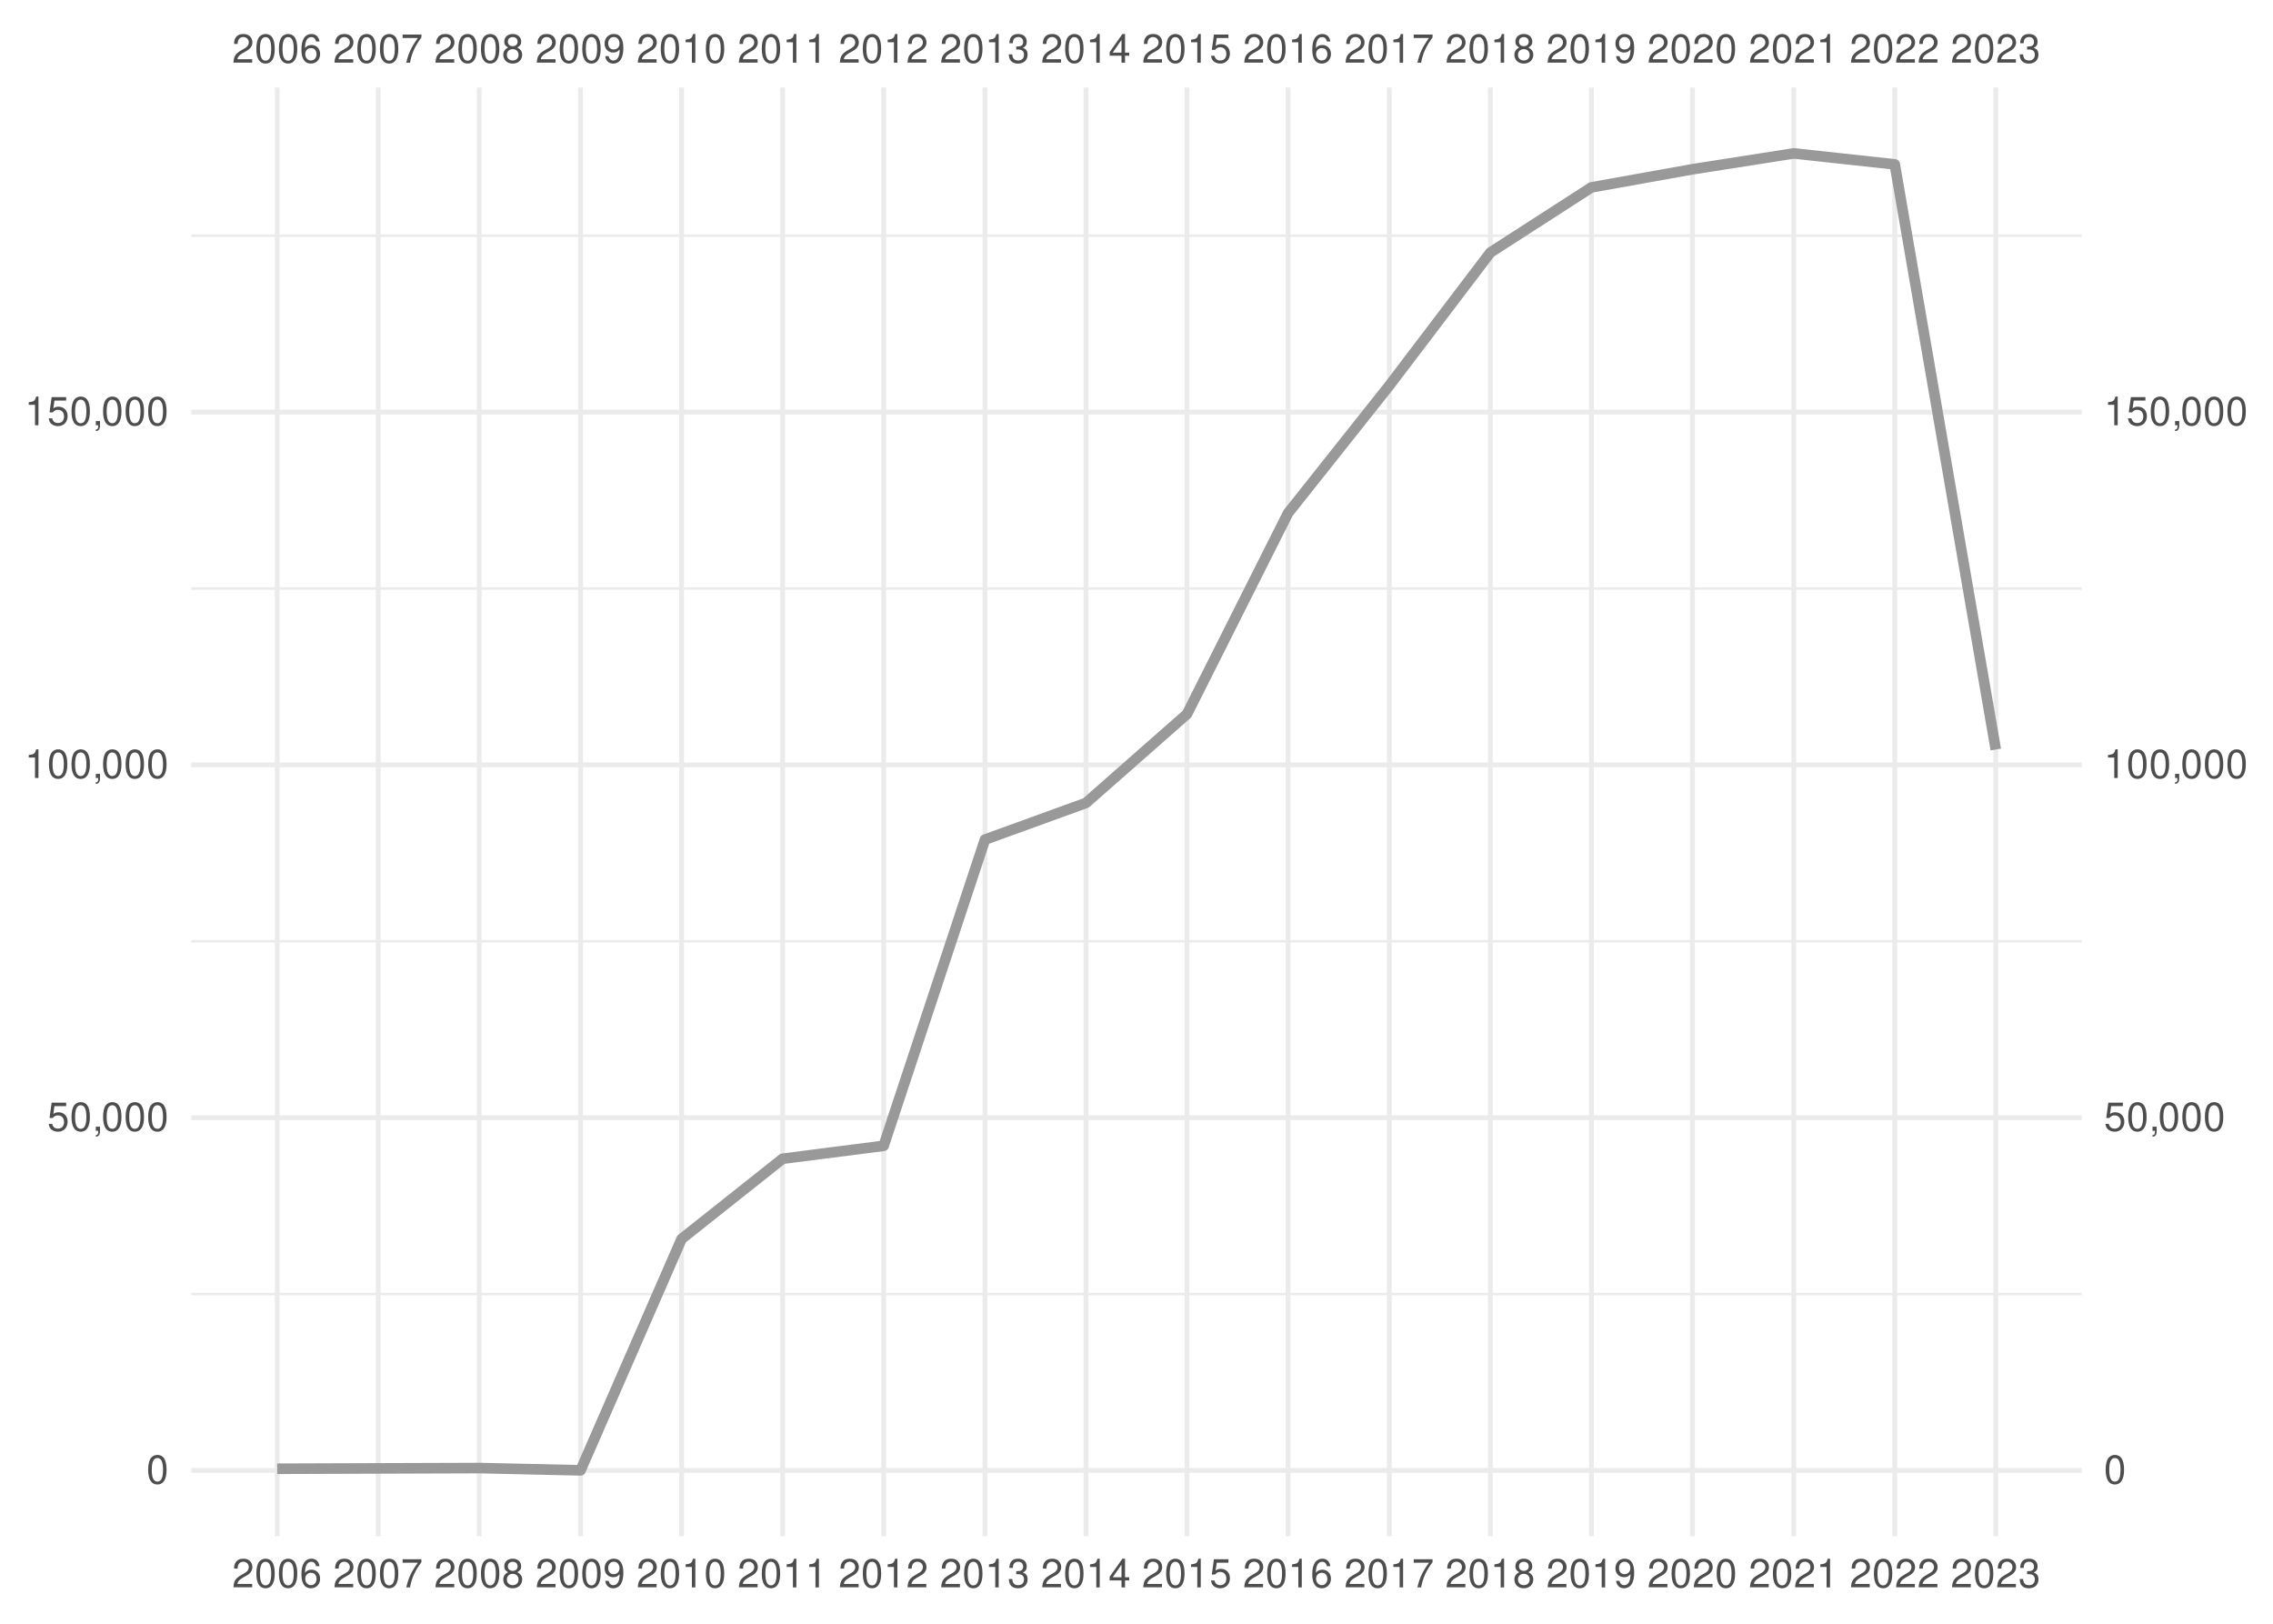
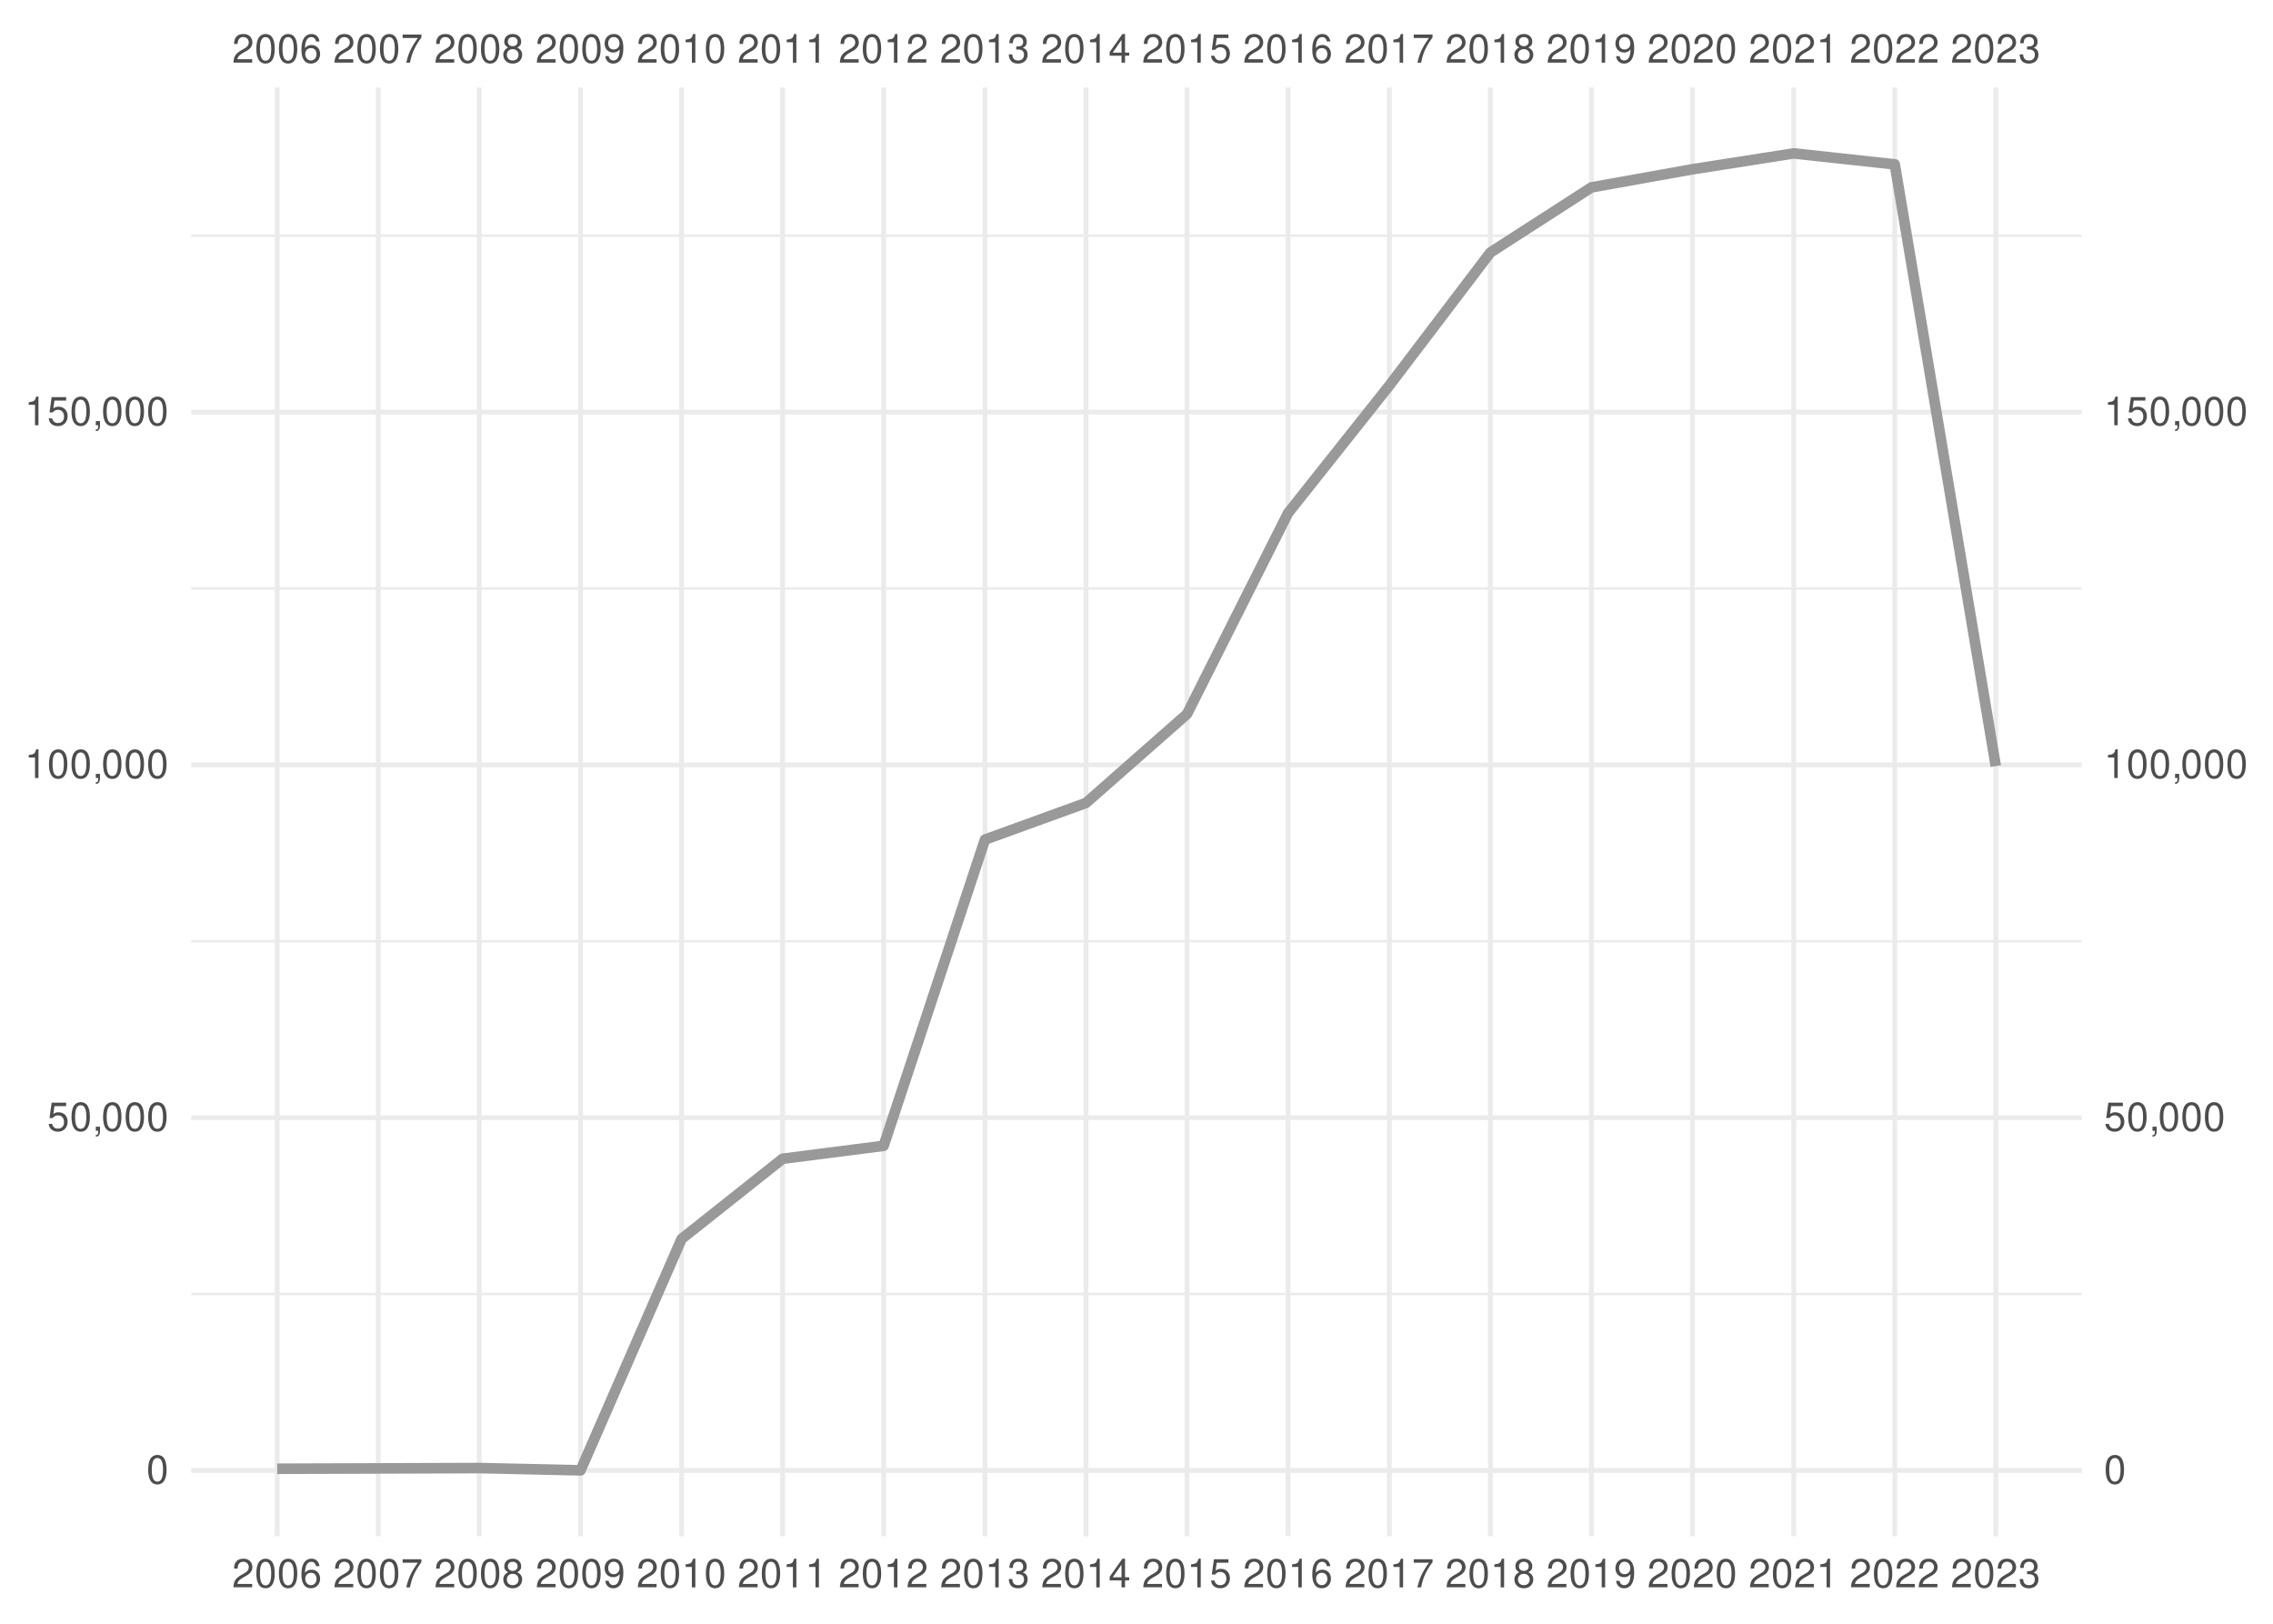
<svg xmlns="http://www.w3.org/2000/svg" xmlns:xlink="http://www.w3.org/1999/xlink" width="504pt" height="360pt" viewBox="0 0 504 360" version="1.1">
  <defs>
    <g>
      <symbol overflow="visible" id="glyph0-0">
        <path style="stroke:none;" d="" />
      </symbol>
      <symbol overflow="visible" id="glyph0-1">
        <path style="stroke:none;" d="M 4.453 -0.766 L 1.172 -0.766 C 1.25 -1.297 1.531 -1.625 2.297 -2.094 L 3.172 -2.594 C 4.047 -3.062 4.5 -3.719 4.5 -4.5 C 4.5 -5.031 4.281 -5.531 3.922 -5.875 C 3.547 -6.203 3.094 -6.359 2.5 -6.359 C 1.703 -6.359 1.125 -6.078 0.781 -5.531 C 0.547 -5.203 0.453 -4.797 0.438 -4.156 L 1.219 -4.156 C 1.234 -4.594 1.297 -4.844 1.406 -5.062 C 1.594 -5.438 2 -5.688 2.469 -5.688 C 3.172 -5.688 3.703 -5.172 3.703 -4.484 C 3.703 -3.969 3.406 -3.531 2.859 -3.219 L 2.047 -2.75 C 0.75 -2 0.375 -1.406 0.297 -0.016 L 4.453 -0.016 Z M 4.453 -0.766 " />
      </symbol>
      <symbol overflow="visible" id="glyph0-2">
        <path style="stroke:none;" d="M 2.422 -6.359 C 1.844 -6.359 1.312 -6.094 0.984 -5.672 C 0.578 -5.109 0.375 -4.25 0.375 -3.078 C 0.375 -0.938 1.078 0.203 2.422 0.203 C 3.734 0.203 4.453 -0.938 4.453 -3.031 C 4.453 -4.25 4.266 -5.078 3.859 -5.672 C 3.531 -6.109 3.016 -6.359 2.422 -6.359 Z M 2.422 -5.672 C 3.25 -5.672 3.672 -4.828 3.672 -3.094 C 3.672 -1.281 3.266 -0.438 2.406 -0.438 C 1.578 -0.438 1.172 -1.312 1.172 -3.062 C 1.172 -4.828 1.578 -5.672 2.422 -5.672 Z M 2.422 -5.672 " />
      </symbol>
      <symbol overflow="visible" id="glyph0-3">
        <path style="stroke:none;" d="M 4.375 -4.703 C 4.234 -5.75 3.562 -6.359 2.609 -6.359 C 1.922 -6.359 1.312 -6.031 0.938 -5.453 C 0.547 -4.828 0.375 -4.062 0.375 -2.906 C 0.375 -1.828 0.531 -1.156 0.906 -0.594 C 1.234 -0.078 1.781 0.203 2.469 0.203 C 3.656 0.203 4.516 -0.688 4.516 -1.922 C 4.516 -3.094 3.719 -3.922 2.609 -3.922 C 1.984 -3.922 1.5 -3.688 1.172 -3.234 C 1.172 -4.797 1.672 -5.672 2.562 -5.672 C 3.109 -5.672 3.484 -5.328 3.609 -4.703 Z M 2.5 -3.234 C 3.25 -3.234 3.719 -2.703 3.719 -1.859 C 3.719 -1.062 3.188 -0.484 2.484 -0.484 C 1.766 -0.484 1.219 -1.094 1.219 -1.906 C 1.219 -2.688 1.734 -3.234 2.5 -3.234 Z M 2.5 -3.234 " />
      </symbol>
      <symbol overflow="visible" id="glyph0-4">
        <path style="stroke:none;" d="M 4.578 -6.234 L 0.406 -6.234 L 0.406 -5.469 L 3.781 -5.469 C 2.281 -3.359 1.688 -2.047 1.219 0 L 2.047 0 C 2.391 -2 3.172 -3.719 4.578 -5.594 Z M 4.578 -6.234 " />
      </symbol>
      <symbol overflow="visible" id="glyph0-5">
        <path style="stroke:none;" d="M 3.438 -3.359 C 4.094 -3.75 4.297 -4.062 4.297 -4.656 C 4.297 -5.672 3.531 -6.359 2.422 -6.359 C 1.312 -6.359 0.547 -5.672 0.547 -4.672 C 0.547 -4.062 0.75 -3.75 1.391 -3.359 C 0.672 -2.984 0.328 -2.469 0.328 -1.766 C 0.328 -0.609 1.172 0.203 2.422 0.203 C 3.656 0.203 4.516 -0.609 4.516 -1.766 C 4.516 -2.469 4.156 -2.984 3.438 -3.359 Z M 2.422 -5.672 C 3.078 -5.672 3.5 -5.281 3.5 -4.641 C 3.5 -4.047 3.062 -3.656 2.422 -3.656 C 1.766 -3.656 1.344 -4.047 1.344 -4.656 C 1.344 -5.281 1.766 -5.672 2.422 -5.672 Z M 2.422 -3 C 3.188 -3 3.719 -2.484 3.719 -1.75 C 3.719 -0.984 3.203 -0.484 2.406 -0.484 C 1.641 -0.484 1.125 -1 1.125 -1.734 C 1.125 -2.5 1.641 -3 2.422 -3 Z M 2.422 -3 " />
      </symbol>
      <symbol overflow="visible" id="glyph0-6">
        <path style="stroke:none;" d="M 0.469 -1.453 C 0.609 -0.406 1.281 0.203 2.234 0.203 C 2.922 0.203 3.547 -0.125 3.922 -0.703 C 4.297 -1.328 4.484 -2.109 4.484 -3.25 C 4.484 -4.328 4.312 -5 3.953 -5.562 C 3.609 -6.094 3.062 -6.359 2.375 -6.359 C 1.188 -6.359 0.328 -5.469 0.328 -4.234 C 0.328 -3.062 1.125 -2.25 2.25 -2.25 C 2.844 -2.25 3.281 -2.453 3.672 -2.938 C 3.672 -1.359 3.172 -0.484 2.281 -0.484 C 1.734 -0.484 1.359 -0.828 1.234 -1.453 Z M 2.359 -5.688 C 3.094 -5.688 3.641 -5.078 3.641 -4.25 C 3.641 -3.469 3.109 -2.922 2.344 -2.922 C 1.594 -2.922 1.125 -3.453 1.125 -4.297 C 1.125 -5.109 1.641 -5.688 2.359 -5.688 Z M 2.359 -5.688 " />
      </symbol>
      <symbol overflow="visible" id="glyph0-7">
        <path style="stroke:none;" d="M 2.281 -4.531 L 2.281 0 L 3.047 0 L 3.047 -6.359 L 2.547 -6.359 C 2.266 -5.391 2.094 -5.25 0.891 -5.094 L 0.891 -4.531 Z M 2.281 -4.531 " />
      </symbol>
      <symbol overflow="visible" id="glyph0-8">
        <path style="stroke:none;" d="M 1.938 -2.922 L 2.359 -2.922 C 3.203 -2.922 3.656 -2.531 3.656 -1.766 C 3.656 -0.969 3.172 -0.484 2.375 -0.484 C 1.516 -0.484 1.109 -0.922 1.062 -1.844 L 0.281 -1.844 C 0.312 -1.344 0.406 -1 0.547 -0.719 C 0.875 -0.109 1.484 0.203 2.344 0.203 C 3.625 0.203 4.453 -0.578 4.453 -1.781 C 4.453 -2.594 4.141 -3.031 3.391 -3.297 C 3.969 -3.531 4.266 -3.969 4.266 -4.609 C 4.266 -5.703 3.547 -6.359 2.359 -6.359 C 1.109 -6.359 0.438 -5.656 0.406 -4.312 L 1.188 -4.312 C 1.203 -4.703 1.234 -4.922 1.328 -5.109 C 1.5 -5.469 1.891 -5.688 2.375 -5.688 C 3.062 -5.688 3.469 -5.266 3.469 -4.578 C 3.469 -4.141 3.312 -3.859 2.969 -3.719 C 2.766 -3.625 2.484 -3.594 1.938 -3.578 Z M 1.938 -2.922 " />
      </symbol>
      <symbol overflow="visible" id="glyph0-9">
        <path style="stroke:none;" d="M 2.875 -1.547 L 2.875 0 L 3.656 0 L 3.656 -1.547 L 4.578 -1.547 L 4.578 -2.234 L 3.656 -2.234 L 3.656 -6.359 L 3.078 -6.359 L 0.25 -2.359 L 0.25 -1.547 Z M 2.875 -2.234 L 0.922 -2.234 L 2.875 -5.047 Z M 2.875 -2.234 " />
      </symbol>
      <symbol overflow="visible" id="glyph0-10">
        <path style="stroke:none;" d="M 4.188 -6.234 L 0.969 -6.234 L 0.5 -2.844 L 1.219 -2.844 C 1.578 -3.266 1.875 -3.422 2.359 -3.422 C 3.203 -3.422 3.719 -2.844 3.719 -1.922 C 3.719 -1.031 3.203 -0.484 2.359 -0.484 C 1.688 -0.484 1.266 -0.828 1.078 -1.531 L 0.312 -1.531 C 0.406 -1.016 0.5 -0.781 0.688 -0.547 C 1.031 -0.078 1.672 0.203 2.375 0.203 C 3.641 0.203 4.516 -0.719 4.516 -2.031 C 4.516 -3.266 3.688 -4.109 2.5 -4.109 C 2.062 -4.109 1.703 -4 1.344 -3.734 L 1.594 -5.469 L 4.188 -5.469 Z M 4.188 -6.234 " />
      </symbol>
      <symbol overflow="visible" id="glyph0-11">
        <path style="stroke:none;" d="M 0.766 -0.922 L 0.766 0 L 1.297 0 L 1.297 0.156 C 1.297 0.766 1.172 0.938 0.766 0.953 L 0.766 1.297 C 1.344 1.312 1.688 0.891 1.688 0.141 L 1.688 -0.922 Z M 0.766 -0.922 " />
      </symbol>
    </g>
    <clipPath id="clip1">
      <path d="M 42.41 286 L 461.59 286 L 461.59 288 L 42.41 288 Z M 42.41 286 " />
    </clipPath>
    <clipPath id="clip2">
      <path d="M 42.41 208 L 461.59 208 L 461.59 209 L 42.41 209 Z M 42.41 208 " />
    </clipPath>
    <clipPath id="clip3">
      <path d="M 42.41 130 L 461.59 130 L 461.59 131 L 42.41 131 Z M 42.41 130 " />
    </clipPath>
    <clipPath id="clip4">
      <path d="M 42.41 51 L 461.59 51 L 461.59 53 L 42.41 53 Z M 42.41 51 " />
    </clipPath>
    <clipPath id="clip5">
      <path d="M 42.41 325 L 461.59 325 L 461.59 327 L 42.41 327 Z M 42.41 325 " />
    </clipPath>
    <clipPath id="clip6">
      <path d="M 42.41 247 L 461.59 247 L 461.59 249 L 42.41 249 Z M 42.41 247 " />
    </clipPath>
    <clipPath id="clip7">
      <path d="M 42.41 169 L 461.59 169 L 461.59 171 L 42.41 171 Z M 42.41 169 " />
    </clipPath>
    <clipPath id="clip8">
      <path d="M 42.41 90 L 461.59 90 L 461.59 92 L 42.41 92 Z M 42.41 90 " />
    </clipPath>
    <clipPath id="clip9">
      <path d="M 60 19.41 L 62 19.41 L 62 340.59 L 60 340.59 Z M 60 19.41 " />
    </clipPath>
    <clipPath id="clip10">
      <path d="M 83 19.41 L 85 19.41 L 85 340.59 L 83 340.59 Z M 83 19.41 " />
    </clipPath>
    <clipPath id="clip11">
      <path d="M 105 19.41 L 107 19.41 L 107 340.59 L 105 340.59 Z M 105 19.41 " />
    </clipPath>
    <clipPath id="clip12">
      <path d="M 128 19.41 L 130 19.41 L 130 340.59 L 128 340.59 Z M 128 19.41 " />
    </clipPath>
    <clipPath id="clip13">
      <path d="M 150 19.41 L 152 19.41 L 152 340.59 L 150 340.59 Z M 150 19.41 " />
    </clipPath>
    <clipPath id="clip14">
      <path d="M 173 19.41 L 175 19.41 L 175 340.59 L 173 340.59 Z M 173 19.41 " />
    </clipPath>
    <clipPath id="clip15">
      <path d="M 195 19.41 L 197 19.41 L 197 340.59 L 195 340.59 Z M 195 19.41 " />
    </clipPath>
    <clipPath id="clip16">
      <path d="M 217 19.41 L 219 19.41 L 219 340.59 L 217 340.59 Z M 217 19.41 " />
    </clipPath>
    <clipPath id="clip17">
      <path d="M 240 19.41 L 242 19.41 L 242 340.59 L 240 340.59 Z M 240 19.41 " />
    </clipPath>
    <clipPath id="clip18">
      <path d="M 262 19.41 L 264 19.41 L 264 340.59 L 262 340.59 Z M 262 19.41 " />
    </clipPath>
    <clipPath id="clip19">
      <path d="M 285 19.41 L 287 19.41 L 287 340.59 L 285 340.59 Z M 285 19.41 " />
    </clipPath>
    <clipPath id="clip20">
      <path d="M 307 19.41 L 309 19.41 L 309 340.59 L 307 340.59 Z M 307 19.41 " />
    </clipPath>
    <clipPath id="clip21">
      <path d="M 329 19.41 L 331 19.41 L 331 340.59 L 329 340.59 Z M 329 19.41 " />
    </clipPath>
    <clipPath id="clip22">
      <path d="M 352 19.41 L 354 19.41 L 354 340.59 L 352 340.59 Z M 352 19.41 " />
    </clipPath>
    <clipPath id="clip23">
      <path d="M 374 19.41 L 376 19.41 L 376 340.59 L 374 340.59 Z M 374 19.41 " />
    </clipPath>
    <clipPath id="clip24">
      <path d="M 397 19.41 L 399 19.41 L 399 340.59 L 397 340.59 Z M 397 19.41 " />
    </clipPath>
    <clipPath id="clip25">
      <path d="M 419 19.41 L 421 19.41 L 421 340.59 L 419 340.59 Z M 419 19.41 " />
    </clipPath>
    <clipPath id="clip26">
      <path d="M 442 19.41 L 444 19.41 L 444 340.59 L 442 340.59 Z M 442 19.41 " />
    </clipPath>
  </defs>
  <g id="surface41">
    <rect x="0" y="0" width="504" height="360" style="fill:rgb(100%,100%,100%);fill-opacity:1;stroke:none;" />
    <g clip-path="url(#clip1)" clip-rule="nonzero">
      <path style="fill:none;stroke-width:0.533;stroke-linecap:butt;stroke-linejoin:round;stroke:rgb(92.157%,92.157%,92.157%);stroke-opacity:1;stroke-miterlimit:10;" d="M 42.41 286.902 L 461.59 286.902 " />
    </g>
    <g clip-path="url(#clip2)" clip-rule="nonzero">
      <path style="fill:none;stroke-width:0.533;stroke-linecap:butt;stroke-linejoin:round;stroke:rgb(92.157%,92.157%,92.157%);stroke-opacity:1;stroke-miterlimit:10;" d="M 42.41 208.688 L 461.59 208.688 " />
    </g>
    <g clip-path="url(#clip3)" clip-rule="nonzero">
      <path style="fill:none;stroke-width:0.533;stroke-linecap:butt;stroke-linejoin:round;stroke:rgb(92.157%,92.157%,92.157%);stroke-opacity:1;stroke-miterlimit:10;" d="M 42.41 130.473 L 461.59 130.473 " />
    </g>
    <g clip-path="url(#clip4)" clip-rule="nonzero">
      <path style="fill:none;stroke-width:0.533;stroke-linecap:butt;stroke-linejoin:round;stroke:rgb(92.157%,92.157%,92.157%);stroke-opacity:1;stroke-miterlimit:10;" d="M 42.41 52.258 L 461.59 52.258 " />
    </g>
    <g clip-path="url(#clip5)" clip-rule="nonzero">
      <path style="fill:none;stroke-width:1.067;stroke-linecap:butt;stroke-linejoin:round;stroke:rgb(92.157%,92.157%,92.157%);stroke-opacity:1;stroke-miterlimit:10;" d="M 42.41 326.012 L 461.59 326.012 " />
    </g>
    <g clip-path="url(#clip6)" clip-rule="nonzero">
      <path style="fill:none;stroke-width:1.067;stroke-linecap:butt;stroke-linejoin:round;stroke:rgb(92.157%,92.157%,92.157%);stroke-opacity:1;stroke-miterlimit:10;" d="M 42.41 247.797 L 461.59 247.797 " />
    </g>
    <g clip-path="url(#clip7)" clip-rule="nonzero">
      <path style="fill:none;stroke-width:1.067;stroke-linecap:butt;stroke-linejoin:round;stroke:rgb(92.157%,92.157%,92.157%);stroke-opacity:1;stroke-miterlimit:10;" d="M 42.41 169.578 L 461.59 169.578 " />
    </g>
    <g clip-path="url(#clip8)" clip-rule="nonzero">
      <path style="fill:none;stroke-width:1.067;stroke-linecap:butt;stroke-linejoin:round;stroke:rgb(92.157%,92.157%,92.157%);stroke-opacity:1;stroke-miterlimit:10;" d="M 42.41 91.363 L 461.59 91.363 " />
    </g>
    <g clip-path="url(#clip9)" clip-rule="nonzero">
      <path style="fill:none;stroke-width:1.067;stroke-linecap:butt;stroke-linejoin:round;stroke:rgb(92.157%,92.157%,92.157%);stroke-opacity:1;stroke-miterlimit:10;" d="M 61.465 340.59 L 61.465 19.41 " />
    </g>
    <g clip-path="url(#clip10)" clip-rule="nonzero">
      <path style="fill:none;stroke-width:1.067;stroke-linecap:butt;stroke-linejoin:round;stroke:rgb(92.157%,92.157%,92.157%);stroke-opacity:1;stroke-miterlimit:10;" d="M 83.867 340.59 L 83.867 19.41 " />
    </g>
    <g clip-path="url(#clip11)" clip-rule="nonzero">
      <path style="fill:none;stroke-width:1.067;stroke-linecap:butt;stroke-linejoin:round;stroke:rgb(92.157%,92.157%,92.157%);stroke-opacity:1;stroke-miterlimit:10;" d="M 106.266 340.59 L 106.266 19.41 " />
    </g>
    <g clip-path="url(#clip12)" clip-rule="nonzero">
      <path style="fill:none;stroke-width:1.067;stroke-linecap:butt;stroke-linejoin:round;stroke:rgb(92.157%,92.157%,92.157%);stroke-opacity:1;stroke-miterlimit:10;" d="M 128.73 340.59 L 128.73 19.41 " />
    </g>
    <g clip-path="url(#clip13)" clip-rule="nonzero">
      <path style="fill:none;stroke-width:1.067;stroke-linecap:butt;stroke-linejoin:round;stroke:rgb(92.157%,92.157%,92.157%);stroke-opacity:1;stroke-miterlimit:10;" d="M 151.133 340.59 L 151.133 19.41 " />
    </g>
    <g clip-path="url(#clip14)" clip-rule="nonzero">
      <path style="fill:none;stroke-width:1.067;stroke-linecap:butt;stroke-linejoin:round;stroke:rgb(92.157%,92.157%,92.157%);stroke-opacity:1;stroke-miterlimit:10;" d="M 173.535 340.59 L 173.535 19.41 " />
    </g>
    <g clip-path="url(#clip15)" clip-rule="nonzero">
      <path style="fill:none;stroke-width:1.067;stroke-linecap:butt;stroke-linejoin:round;stroke:rgb(92.157%,92.157%,92.157%);stroke-opacity:1;stroke-miterlimit:10;" d="M 195.934 340.59 L 195.934 19.41 " />
    </g>
    <g clip-path="url(#clip16)" clip-rule="nonzero">
      <path style="fill:none;stroke-width:1.067;stroke-linecap:butt;stroke-linejoin:round;stroke:rgb(92.157%,92.157%,92.157%);stroke-opacity:1;stroke-miterlimit:10;" d="M 218.398 340.59 L 218.398 19.41 " />
    </g>
    <g clip-path="url(#clip17)" clip-rule="nonzero">
      <path style="fill:none;stroke-width:1.067;stroke-linecap:butt;stroke-linejoin:round;stroke:rgb(92.157%,92.157%,92.157%);stroke-opacity:1;stroke-miterlimit:10;" d="M 240.801 340.59 L 240.801 19.41 " />
    </g>
    <g clip-path="url(#clip18)" clip-rule="nonzero">
      <path style="fill:none;stroke-width:1.067;stroke-linecap:butt;stroke-linejoin:round;stroke:rgb(92.157%,92.157%,92.157%);stroke-opacity:1;stroke-miterlimit:10;" d="M 263.199 340.59 L 263.199 19.41 " />
    </g>
    <g clip-path="url(#clip19)" clip-rule="nonzero">
      <path style="fill:none;stroke-width:1.067;stroke-linecap:butt;stroke-linejoin:round;stroke:rgb(92.157%,92.157%,92.157%);stroke-opacity:1;stroke-miterlimit:10;" d="M 285.602 340.59 L 285.602 19.41 " />
    </g>
    <g clip-path="url(#clip20)" clip-rule="nonzero">
      <path style="fill:none;stroke-width:1.067;stroke-linecap:butt;stroke-linejoin:round;stroke:rgb(92.157%,92.157%,92.157%);stroke-opacity:1;stroke-miterlimit:10;" d="M 308.066 340.59 L 308.066 19.41 " />
    </g>
    <g clip-path="url(#clip21)" clip-rule="nonzero">
      <path style="fill:none;stroke-width:1.067;stroke-linecap:butt;stroke-linejoin:round;stroke:rgb(92.157%,92.157%,92.157%);stroke-opacity:1;stroke-miterlimit:10;" d="M 330.465 340.59 L 330.465 19.41 " />
    </g>
    <g clip-path="url(#clip22)" clip-rule="nonzero">
      <path style="fill:none;stroke-width:1.067;stroke-linecap:butt;stroke-linejoin:round;stroke:rgb(92.157%,92.157%,92.157%);stroke-opacity:1;stroke-miterlimit:10;" d="M 352.867 340.59 L 352.867 19.41 " />
    </g>
    <g clip-path="url(#clip23)" clip-rule="nonzero">
      <path style="fill:none;stroke-width:1.067;stroke-linecap:butt;stroke-linejoin:round;stroke:rgb(92.157%,92.157%,92.157%);stroke-opacity:1;stroke-miterlimit:10;" d="M 375.27 340.59 L 375.27 19.41 " />
    </g>
    <g clip-path="url(#clip24)" clip-rule="nonzero">
      <path style="fill:none;stroke-width:1.067;stroke-linecap:butt;stroke-linejoin:round;stroke:rgb(92.157%,92.157%,92.157%);stroke-opacity:1;stroke-miterlimit:10;" d="M 397.734 340.59 L 397.734 19.41 " />
    </g>
    <g clip-path="url(#clip25)" clip-rule="nonzero">
      <path style="fill:none;stroke-width:1.067;stroke-linecap:butt;stroke-linejoin:round;stroke:rgb(92.157%,92.157%,92.157%);stroke-opacity:1;stroke-miterlimit:10;" d="M 420.133 340.59 L 420.133 19.41 " />
    </g>
    <g clip-path="url(#clip26)" clip-rule="nonzero">
      <path style="fill:none;stroke-width:1.067;stroke-linecap:butt;stroke-linejoin:round;stroke:rgb(92.157%,92.157%,92.157%);stroke-opacity:1;stroke-miterlimit:10;" d="M 442.535 340.59 L 442.535 19.41 " />
    </g>
-     <path style="fill:none;stroke-width:2.347;stroke-linecap:butt;stroke-linejoin:round;stroke:rgb(60%,60%,60%);stroke-opacity:1;stroke-miterlimit:10;" d="M 61.465 325.637 L 106.266 325.484 L 128.73 325.988 L 151.133 274.68 L 173.535 256.906 L 195.934 254.039 L 218.398 186.152 L 240.801 178.02 L 263.199 158.309 L 285.602 113.762 L 308.066 85.469 L 330.465 55.988 L 352.867 41.547 L 375.27 37.531 L 397.734 34.012 L 420.133 36.445 L 442.535 166.172 " />
+     <path style="fill:none;stroke-width:2.347;stroke-linecap:butt;stroke-linejoin:round;stroke:rgb(60%,60%,60%);stroke-opacity:1;stroke-miterlimit:10;" d="M 61.465 325.637 L 106.266 325.484 L 128.73 325.988 L 151.133 274.68 L 173.535 256.906 L 195.934 254.039 L 218.398 186.152 L 240.801 178.02 L 263.199 158.309 L 285.602 113.762 L 308.066 85.469 L 330.465 55.988 L 352.867 41.547 L 375.27 37.531 L 397.734 34.012 L 420.133 36.445 L 442.535 169.848 " />
    <g style="fill:rgb(30.196%,30.196%,30.196%);fill-opacity:1;">
      <use xlink:href="#glyph0-1" x="51.465" y="13.896" />
      <use xlink:href="#glyph0-2" x="56.465" y="13.896" />
      <use xlink:href="#glyph0-2" x="61.465" y="13.896" />
      <use xlink:href="#glyph0-3" x="66.465" y="13.896" />
    </g>
    <g style="fill:rgb(30.196%,30.196%,30.196%);fill-opacity:1;">
      <use xlink:href="#glyph0-1" x="73.867" y="13.896" />
      <use xlink:href="#glyph0-2" x="78.867" y="13.896" />
      <use xlink:href="#glyph0-2" x="83.867" y="13.896" />
      <use xlink:href="#glyph0-4" x="88.867" y="13.896" />
    </g>
    <g style="fill:rgb(30.196%,30.196%,30.196%);fill-opacity:1;">
      <use xlink:href="#glyph0-1" x="96.266" y="13.896" />
      <use xlink:href="#glyph0-2" x="101.266" y="13.896" />
      <use xlink:href="#glyph0-2" x="106.266" y="13.896" />
      <use xlink:href="#glyph0-5" x="111.266" y="13.896" />
    </g>
    <g style="fill:rgb(30.196%,30.196%,30.196%);fill-opacity:1;">
      <use xlink:href="#glyph0-1" x="118.73" y="13.896" />
      <use xlink:href="#glyph0-2" x="123.73" y="13.896" />
      <use xlink:href="#glyph0-2" x="128.73" y="13.896" />
      <use xlink:href="#glyph0-6" x="133.73" y="13.896" />
    </g>
    <g style="fill:rgb(30.196%,30.196%,30.196%);fill-opacity:1;">
      <use xlink:href="#glyph0-1" x="141.133" y="13.896" />
      <use xlink:href="#glyph0-2" x="146.133" y="13.896" />
      <use xlink:href="#glyph0-7" x="151.133" y="13.896" />
      <use xlink:href="#glyph0-2" x="156.133" y="13.896" />
    </g>
    <g style="fill:rgb(30.196%,30.196%,30.196%);fill-opacity:1;">
      <use xlink:href="#glyph0-1" x="163.535" y="13.896" />
      <use xlink:href="#glyph0-2" x="168.535" y="13.896" />
      <use xlink:href="#glyph0-7" x="173.535" y="13.896" />
      <use xlink:href="#glyph0-7" x="178.535" y="13.896" />
    </g>
    <g style="fill:rgb(30.196%,30.196%,30.196%);fill-opacity:1;">
      <use xlink:href="#glyph0-1" x="185.934" y="13.896" />
      <use xlink:href="#glyph0-2" x="190.934" y="13.896" />
      <use xlink:href="#glyph0-7" x="195.934" y="13.896" />
      <use xlink:href="#glyph0-1" x="200.934" y="13.896" />
    </g>
    <g style="fill:rgb(30.196%,30.196%,30.196%);fill-opacity:1;">
      <use xlink:href="#glyph0-1" x="208.398" y="13.896" />
      <use xlink:href="#glyph0-2" x="213.398" y="13.896" />
      <use xlink:href="#glyph0-7" x="218.398" y="13.896" />
      <use xlink:href="#glyph0-8" x="223.398" y="13.896" />
    </g>
    <g style="fill:rgb(30.196%,30.196%,30.196%);fill-opacity:1;">
      <use xlink:href="#glyph0-1" x="230.801" y="13.896" />
      <use xlink:href="#glyph0-2" x="235.801" y="13.896" />
      <use xlink:href="#glyph0-7" x="240.801" y="13.896" />
      <use xlink:href="#glyph0-9" x="245.801" y="13.896" />
    </g>
    <g style="fill:rgb(30.196%,30.196%,30.196%);fill-opacity:1;">
      <use xlink:href="#glyph0-1" x="253.199" y="13.896" />
      <use xlink:href="#glyph0-2" x="258.199" y="13.896" />
      <use xlink:href="#glyph0-7" x="263.199" y="13.896" />
      <use xlink:href="#glyph0-10" x="268.199" y="13.896" />
    </g>
    <g style="fill:rgb(30.196%,30.196%,30.196%);fill-opacity:1;">
      <use xlink:href="#glyph0-1" x="275.602" y="13.896" />
      <use xlink:href="#glyph0-2" x="280.602" y="13.896" />
      <use xlink:href="#glyph0-7" x="285.602" y="13.896" />
      <use xlink:href="#glyph0-3" x="290.602" y="13.896" />
    </g>
    <g style="fill:rgb(30.196%,30.196%,30.196%);fill-opacity:1;">
      <use xlink:href="#glyph0-1" x="298.066" y="13.896" />
      <use xlink:href="#glyph0-2" x="303.066" y="13.896" />
      <use xlink:href="#glyph0-7" x="308.066" y="13.896" />
      <use xlink:href="#glyph0-4" x="313.066" y="13.896" />
    </g>
    <g style="fill:rgb(30.196%,30.196%,30.196%);fill-opacity:1;">
      <use xlink:href="#glyph0-1" x="320.465" y="13.896" />
      <use xlink:href="#glyph0-2" x="325.465" y="13.896" />
      <use xlink:href="#glyph0-7" x="330.465" y="13.896" />
      <use xlink:href="#glyph0-5" x="335.465" y="13.896" />
    </g>
    <g style="fill:rgb(30.196%,30.196%,30.196%);fill-opacity:1;">
      <use xlink:href="#glyph0-1" x="342.867" y="13.896" />
      <use xlink:href="#glyph0-2" x="347.867" y="13.896" />
      <use xlink:href="#glyph0-7" x="352.867" y="13.896" />
      <use xlink:href="#glyph0-6" x="357.867" y="13.896" />
    </g>
    <g style="fill:rgb(30.196%,30.196%,30.196%);fill-opacity:1;">
      <use xlink:href="#glyph0-1" x="365.27" y="13.896" />
      <use xlink:href="#glyph0-2" x="370.27" y="13.896" />
      <use xlink:href="#glyph0-1" x="375.27" y="13.896" />
      <use xlink:href="#glyph0-2" x="380.27" y="13.896" />
    </g>
    <g style="fill:rgb(30.196%,30.196%,30.196%);fill-opacity:1;">
      <use xlink:href="#glyph0-1" x="387.734" y="13.896" />
      <use xlink:href="#glyph0-2" x="392.734" y="13.896" />
      <use xlink:href="#glyph0-1" x="397.734" y="13.896" />
      <use xlink:href="#glyph0-7" x="402.734" y="13.896" />
    </g>
    <g style="fill:rgb(30.196%,30.196%,30.196%);fill-opacity:1;">
      <use xlink:href="#glyph0-1" x="410.133" y="13.896" />
      <use xlink:href="#glyph0-2" x="415.133" y="13.896" />
      <use xlink:href="#glyph0-1" x="420.133" y="13.896" />
      <use xlink:href="#glyph0-1" x="425.133" y="13.896" />
    </g>
    <g style="fill:rgb(30.196%,30.196%,30.196%);fill-opacity:1;">
      <use xlink:href="#glyph0-1" x="432.535" y="13.896" />
      <use xlink:href="#glyph0-2" x="437.535" y="13.896" />
      <use xlink:href="#glyph0-1" x="442.535" y="13.896" />
      <use xlink:href="#glyph0-8" x="447.535" y="13.896" />
    </g>
    <g style="fill:rgb(30.196%,30.196%,30.196%);fill-opacity:1;">
      <use xlink:href="#glyph0-2" x="32.48" y="328.927" />
    </g>
    <g style="fill:rgb(30.196%,30.196%,30.196%);fill-opacity:1;">
      <use xlink:href="#glyph0-10" x="10.48" y="250.712" />
      <use xlink:href="#glyph0-2" x="15.48" y="250.712" />
      <use xlink:href="#glyph0-11" x="20.48" y="250.712" />
      <use xlink:href="#glyph0-2" x="22.48" y="250.712" />
      <use xlink:href="#glyph0-2" x="27.48" y="250.712" />
      <use xlink:href="#glyph0-2" x="32.48" y="250.712" />
    </g>
    <g style="fill:rgb(30.196%,30.196%,30.196%);fill-opacity:1;">
      <use xlink:href="#glyph0-7" x="5.48" y="172.493" />
      <use xlink:href="#glyph0-2" x="10.48" y="172.493" />
      <use xlink:href="#glyph0-2" x="15.48" y="172.493" />
      <use xlink:href="#glyph0-11" x="20.48" y="172.493" />
      <use xlink:href="#glyph0-2" x="22.48" y="172.493" />
      <use xlink:href="#glyph0-2" x="27.48" y="172.493" />
      <use xlink:href="#glyph0-2" x="32.48" y="172.493" />
    </g>
    <g style="fill:rgb(30.196%,30.196%,30.196%);fill-opacity:1;">
      <use xlink:href="#glyph0-7" x="5.48" y="94.278" />
      <use xlink:href="#glyph0-10" x="10.48" y="94.278" />
      <use xlink:href="#glyph0-2" x="15.48" y="94.278" />
      <use xlink:href="#glyph0-11" x="20.48" y="94.278" />
      <use xlink:href="#glyph0-2" x="22.48" y="94.278" />
      <use xlink:href="#glyph0-2" x="27.48" y="94.278" />
      <use xlink:href="#glyph0-2" x="32.48" y="94.278" />
    </g>
    <g style="fill:rgb(30.196%,30.196%,30.196%);fill-opacity:1;">
      <use xlink:href="#glyph0-2" x="466.52" y="328.927" />
    </g>
    <g style="fill:rgb(30.196%,30.196%,30.196%);fill-opacity:1;">
      <use xlink:href="#glyph0-10" x="466.52" y="250.712" />
      <use xlink:href="#glyph0-2" x="471.52" y="250.712" />
      <use xlink:href="#glyph0-11" x="476.52" y="250.712" />
      <use xlink:href="#glyph0-2" x="478.52" y="250.712" />
      <use xlink:href="#glyph0-2" x="483.52" y="250.712" />
      <use xlink:href="#glyph0-2" x="488.52" y="250.712" />
    </g>
    <g style="fill:rgb(30.196%,30.196%,30.196%);fill-opacity:1;">
      <use xlink:href="#glyph0-7" x="466.52" y="172.493" />
      <use xlink:href="#glyph0-2" x="471.52" y="172.493" />
      <use xlink:href="#glyph0-2" x="476.52" y="172.493" />
      <use xlink:href="#glyph0-11" x="481.52" y="172.493" />
      <use xlink:href="#glyph0-2" x="483.52" y="172.493" />
      <use xlink:href="#glyph0-2" x="488.52" y="172.493" />
      <use xlink:href="#glyph0-2" x="493.52" y="172.493" />
    </g>
    <g style="fill:rgb(30.196%,30.196%,30.196%);fill-opacity:1;">
      <use xlink:href="#glyph0-7" x="466.52" y="94.278" />
      <use xlink:href="#glyph0-10" x="471.52" y="94.278" />
      <use xlink:href="#glyph0-2" x="476.52" y="94.278" />
      <use xlink:href="#glyph0-11" x="481.52" y="94.278" />
      <use xlink:href="#glyph0-2" x="483.52" y="94.278" />
      <use xlink:href="#glyph0-2" x="488.52" y="94.278" />
      <use xlink:href="#glyph0-2" x="493.52" y="94.278" />
    </g>
    <g style="fill:rgb(30.196%,30.196%,30.196%);fill-opacity:1;">
      <use xlink:href="#glyph0-1" x="51.465" y="351.935" />
      <use xlink:href="#glyph0-2" x="56.465" y="351.935" />
      <use xlink:href="#glyph0-2" x="61.465" y="351.935" />
      <use xlink:href="#glyph0-3" x="66.465" y="351.935" />
    </g>
    <g style="fill:rgb(30.196%,30.196%,30.196%);fill-opacity:1;">
      <use xlink:href="#glyph0-1" x="73.867" y="351.935" />
      <use xlink:href="#glyph0-2" x="78.867" y="351.935" />
      <use xlink:href="#glyph0-2" x="83.867" y="351.935" />
      <use xlink:href="#glyph0-4" x="88.867" y="351.935" />
    </g>
    <g style="fill:rgb(30.196%,30.196%,30.196%);fill-opacity:1;">
      <use xlink:href="#glyph0-1" x="96.266" y="351.935" />
      <use xlink:href="#glyph0-2" x="101.266" y="351.935" />
      <use xlink:href="#glyph0-2" x="106.266" y="351.935" />
      <use xlink:href="#glyph0-5" x="111.266" y="351.935" />
    </g>
    <g style="fill:rgb(30.196%,30.196%,30.196%);fill-opacity:1;">
      <use xlink:href="#glyph0-1" x="118.73" y="351.935" />
      <use xlink:href="#glyph0-2" x="123.73" y="351.935" />
      <use xlink:href="#glyph0-2" x="128.73" y="351.935" />
      <use xlink:href="#glyph0-6" x="133.73" y="351.935" />
    </g>
    <g style="fill:rgb(30.196%,30.196%,30.196%);fill-opacity:1;">
      <use xlink:href="#glyph0-1" x="141.133" y="351.935" />
      <use xlink:href="#glyph0-2" x="146.133" y="351.935" />
      <use xlink:href="#glyph0-7" x="151.133" y="351.935" />
      <use xlink:href="#glyph0-2" x="156.133" y="351.935" />
    </g>
    <g style="fill:rgb(30.196%,30.196%,30.196%);fill-opacity:1;">
      <use xlink:href="#glyph0-1" x="163.535" y="351.935" />
      <use xlink:href="#glyph0-2" x="168.535" y="351.935" />
      <use xlink:href="#glyph0-7" x="173.535" y="351.935" />
      <use xlink:href="#glyph0-7" x="178.535" y="351.935" />
    </g>
    <g style="fill:rgb(30.196%,30.196%,30.196%);fill-opacity:1;">
      <use xlink:href="#glyph0-1" x="185.934" y="351.935" />
      <use xlink:href="#glyph0-2" x="190.934" y="351.935" />
      <use xlink:href="#glyph0-7" x="195.934" y="351.935" />
      <use xlink:href="#glyph0-1" x="200.934" y="351.935" />
    </g>
    <g style="fill:rgb(30.196%,30.196%,30.196%);fill-opacity:1;">
      <use xlink:href="#glyph0-1" x="208.398" y="351.935" />
      <use xlink:href="#glyph0-2" x="213.398" y="351.935" />
      <use xlink:href="#glyph0-7" x="218.398" y="351.935" />
      <use xlink:href="#glyph0-8" x="223.398" y="351.935" />
    </g>
    <g style="fill:rgb(30.196%,30.196%,30.196%);fill-opacity:1;">
      <use xlink:href="#glyph0-1" x="230.801" y="351.935" />
      <use xlink:href="#glyph0-2" x="235.801" y="351.935" />
      <use xlink:href="#glyph0-7" x="240.801" y="351.935" />
      <use xlink:href="#glyph0-9" x="245.801" y="351.935" />
    </g>
    <g style="fill:rgb(30.196%,30.196%,30.196%);fill-opacity:1;">
      <use xlink:href="#glyph0-1" x="253.199" y="351.935" />
      <use xlink:href="#glyph0-2" x="258.199" y="351.935" />
      <use xlink:href="#glyph0-7" x="263.199" y="351.935" />
      <use xlink:href="#glyph0-10" x="268.199" y="351.935" />
    </g>
    <g style="fill:rgb(30.196%,30.196%,30.196%);fill-opacity:1;">
      <use xlink:href="#glyph0-1" x="275.602" y="351.935" />
      <use xlink:href="#glyph0-2" x="280.602" y="351.935" />
      <use xlink:href="#glyph0-7" x="285.602" y="351.935" />
      <use xlink:href="#glyph0-3" x="290.602" y="351.935" />
    </g>
    <g style="fill:rgb(30.196%,30.196%,30.196%);fill-opacity:1;">
      <use xlink:href="#glyph0-1" x="298.066" y="351.935" />
      <use xlink:href="#glyph0-2" x="303.066" y="351.935" />
      <use xlink:href="#glyph0-7" x="308.066" y="351.935" />
      <use xlink:href="#glyph0-4" x="313.066" y="351.935" />
    </g>
    <g style="fill:rgb(30.196%,30.196%,30.196%);fill-opacity:1;">
      <use xlink:href="#glyph0-1" x="320.465" y="351.935" />
      <use xlink:href="#glyph0-2" x="325.465" y="351.935" />
      <use xlink:href="#glyph0-7" x="330.465" y="351.935" />
      <use xlink:href="#glyph0-5" x="335.465" y="351.935" />
    </g>
    <g style="fill:rgb(30.196%,30.196%,30.196%);fill-opacity:1;">
      <use xlink:href="#glyph0-1" x="342.867" y="351.935" />
      <use xlink:href="#glyph0-2" x="347.867" y="351.935" />
      <use xlink:href="#glyph0-7" x="352.867" y="351.935" />
      <use xlink:href="#glyph0-6" x="357.867" y="351.935" />
    </g>
    <g style="fill:rgb(30.196%,30.196%,30.196%);fill-opacity:1;">
      <use xlink:href="#glyph0-1" x="365.27" y="351.935" />
      <use xlink:href="#glyph0-2" x="370.27" y="351.935" />
      <use xlink:href="#glyph0-1" x="375.27" y="351.935" />
      <use xlink:href="#glyph0-2" x="380.27" y="351.935" />
    </g>
    <g style="fill:rgb(30.196%,30.196%,30.196%);fill-opacity:1;">
      <use xlink:href="#glyph0-1" x="387.734" y="351.935" />
      <use xlink:href="#glyph0-2" x="392.734" y="351.935" />
      <use xlink:href="#glyph0-1" x="397.734" y="351.935" />
      <use xlink:href="#glyph0-7" x="402.734" y="351.935" />
    </g>
    <g style="fill:rgb(30.196%,30.196%,30.196%);fill-opacity:1;">
      <use xlink:href="#glyph0-1" x="410.133" y="351.935" />
      <use xlink:href="#glyph0-2" x="415.133" y="351.935" />
      <use xlink:href="#glyph0-1" x="420.133" y="351.935" />
      <use xlink:href="#glyph0-1" x="425.133" y="351.935" />
    </g>
    <g style="fill:rgb(30.196%,30.196%,30.196%);fill-opacity:1;">
      <use xlink:href="#glyph0-1" x="432.535" y="351.935" />
      <use xlink:href="#glyph0-2" x="437.535" y="351.935" />
      <use xlink:href="#glyph0-1" x="442.535" y="351.935" />
      <use xlink:href="#glyph0-8" x="447.535" y="351.935" />
    </g>
  </g>
</svg>
